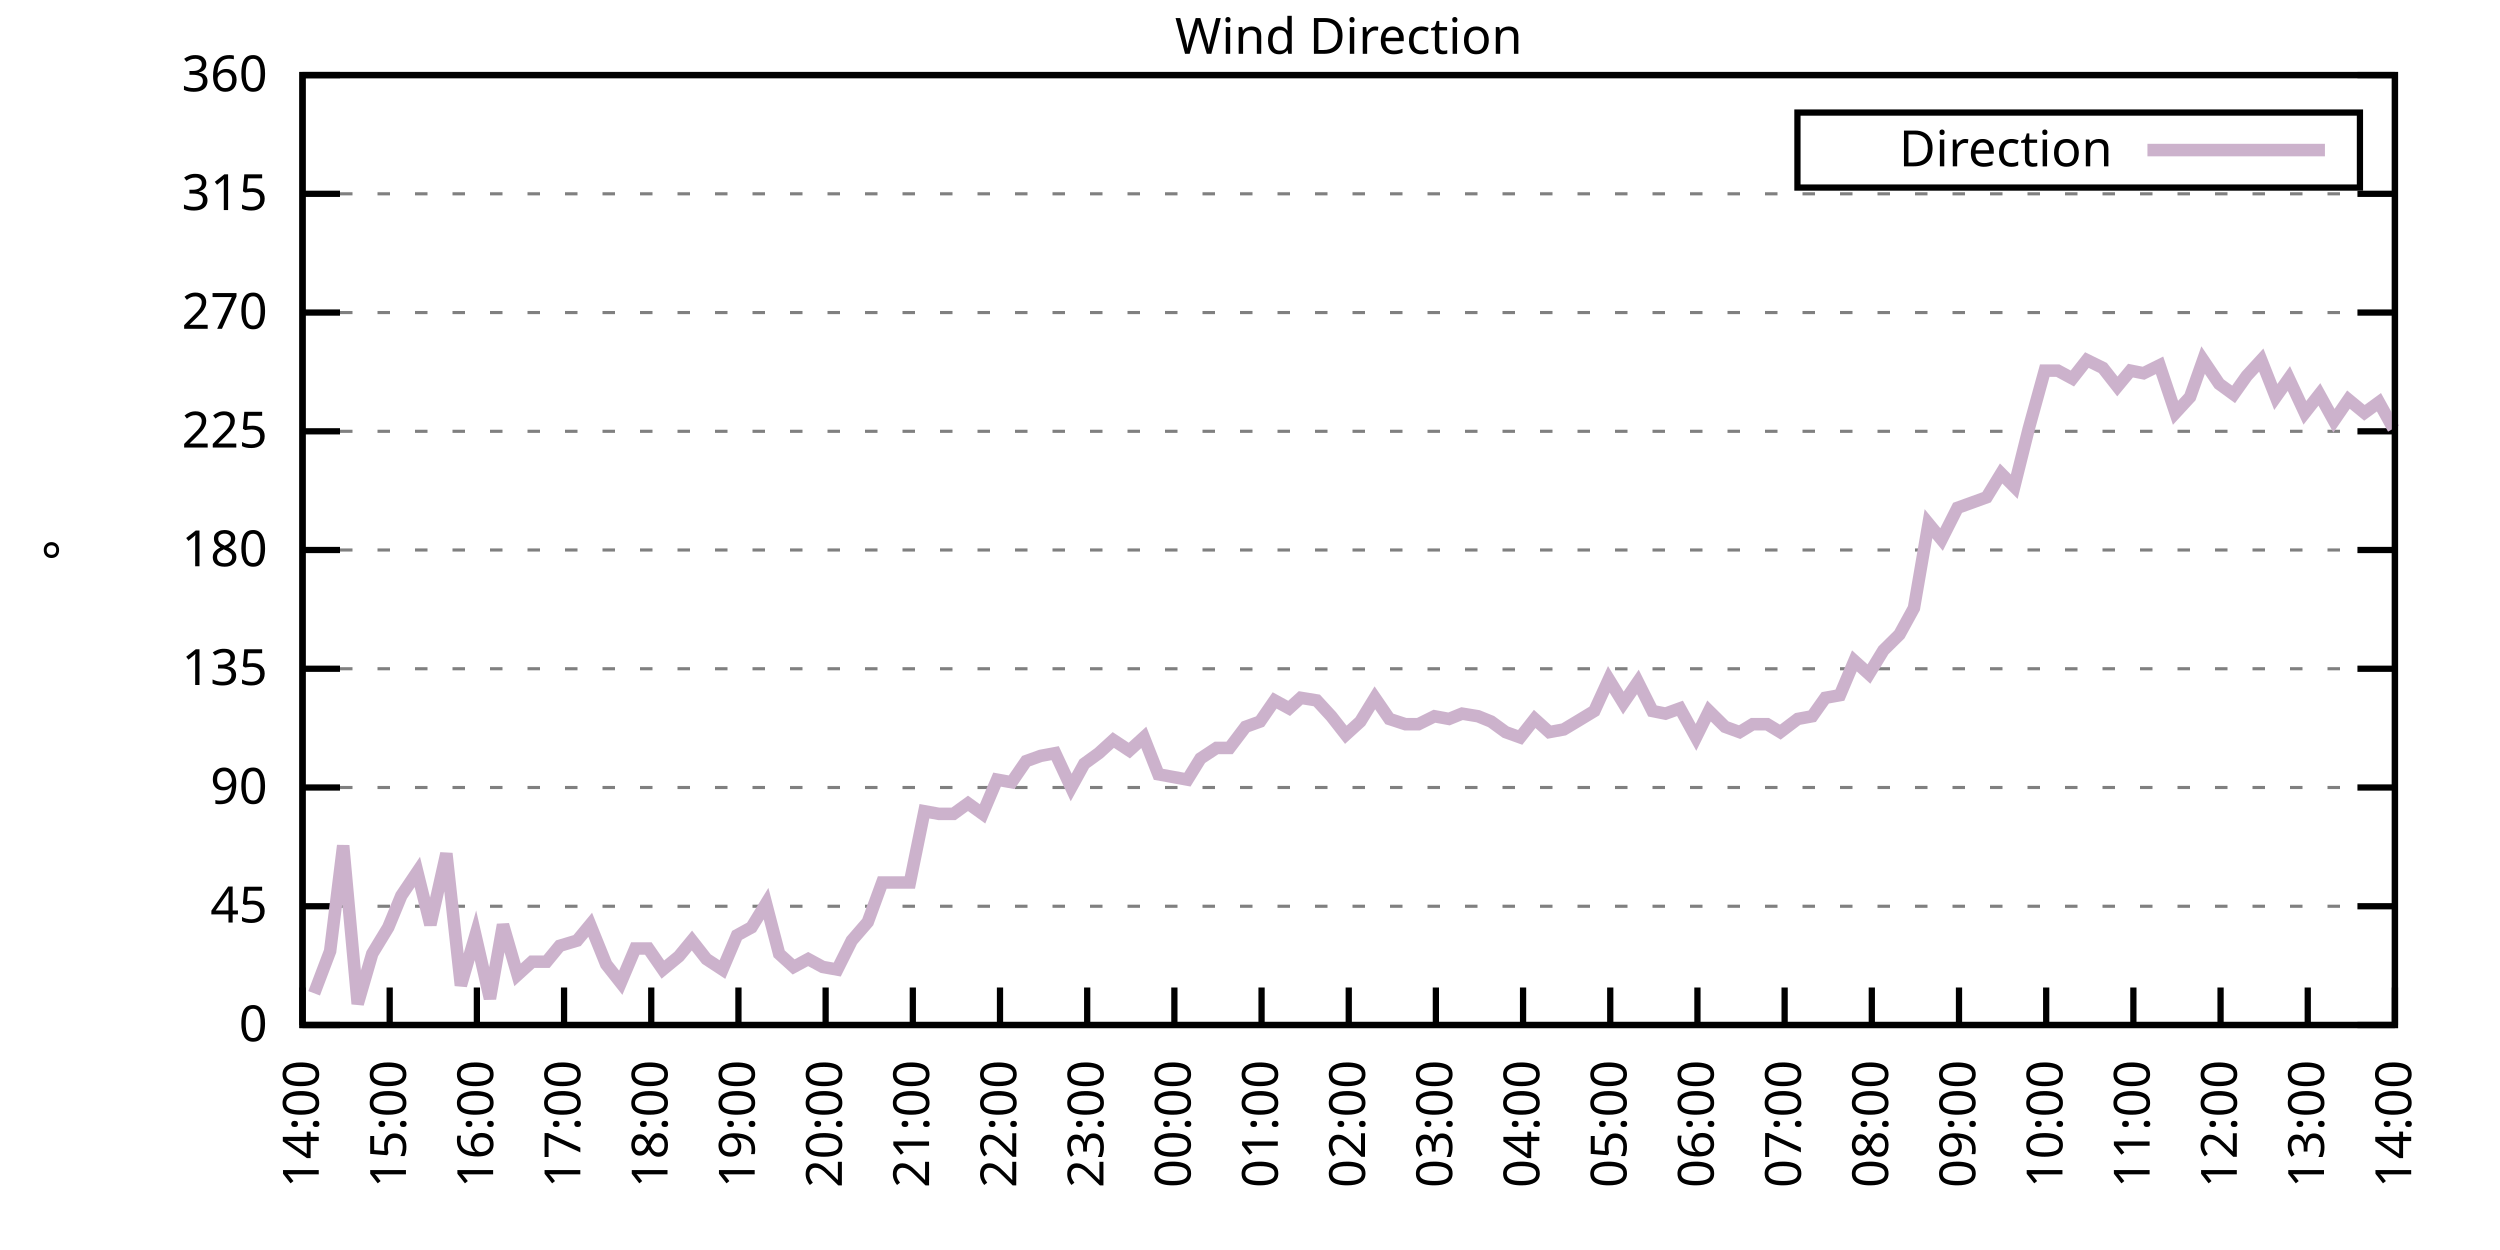
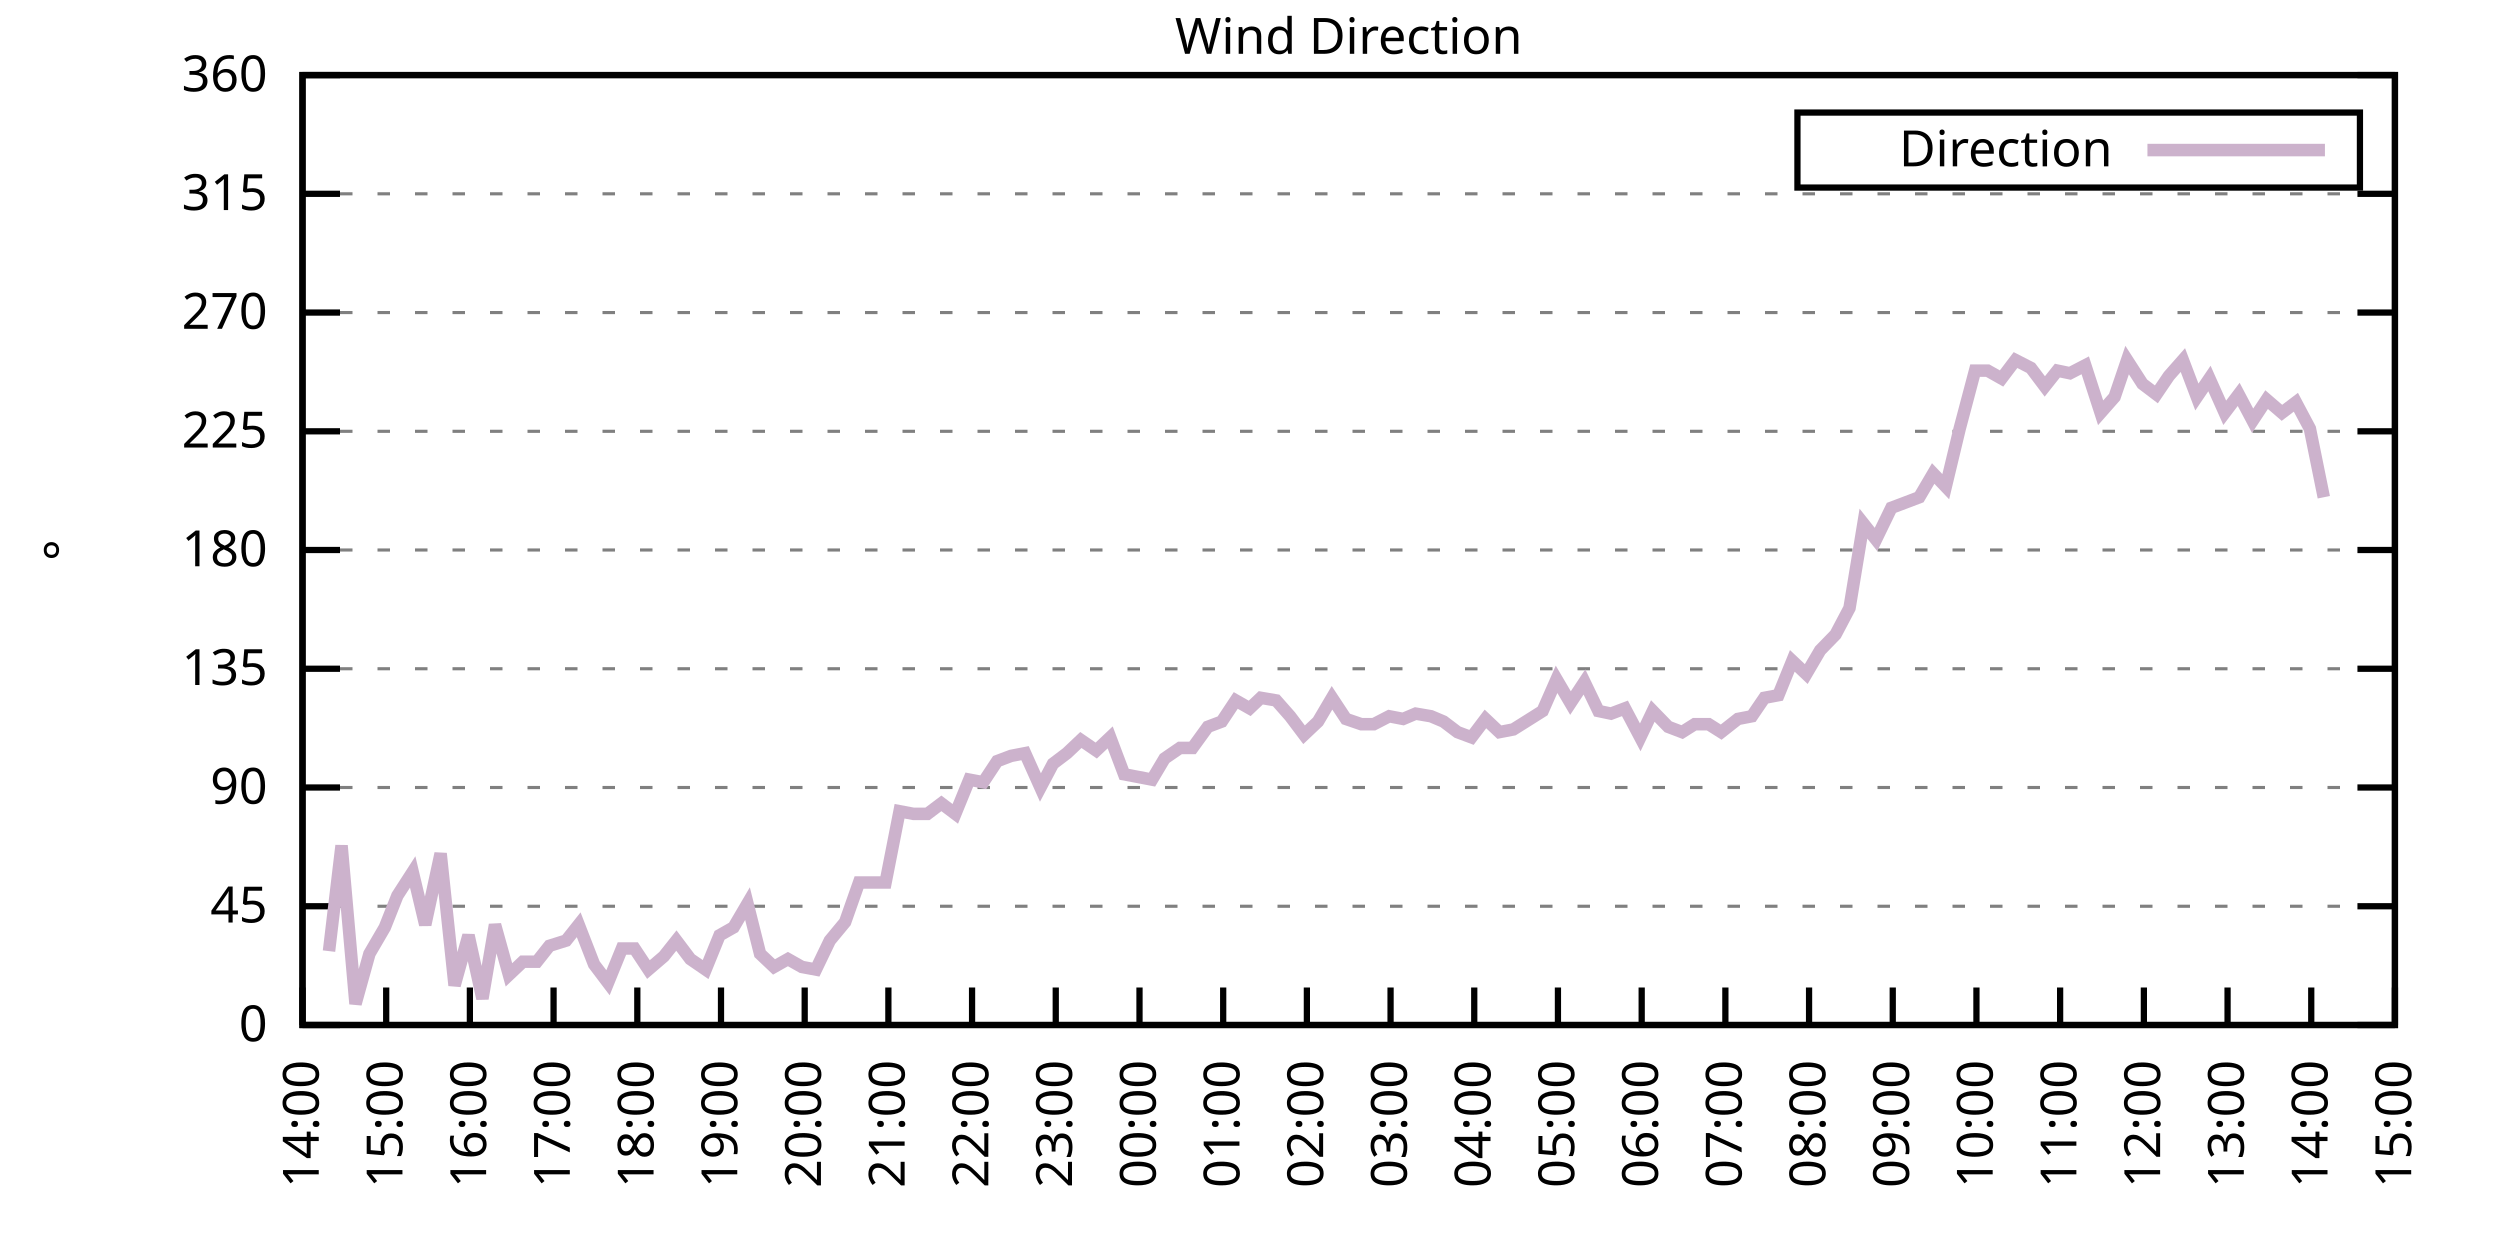
<svg xmlns="http://www.w3.org/2000/svg" xmlns:xlink="http://www.w3.org/1999/xlink" width="400" height="200" viewBox="0 0 400 200">
  <g id="gnuplot_canvas">
    <rect x="0" y="0" width="400" height="200" fill="none" />
    <defs>
      <circle id="gpDot" r="0.5" stroke-width="0.5" stroke="currentColor" />
      <path id="gpPt0" stroke-width="0.333" stroke="currentColor" d="M-1,0 h2 M0,-1 v2" />
      <path id="gpPt1" stroke-width="0.333" stroke="currentColor" d="M-1,-1 L1,1 M1,-1 L-1,1" />
      <path id="gpPt2" stroke-width="0.333" stroke="currentColor" d="M-1,0 L1,0 M0,-1 L0,1 M-1,-1 L1,1 M-1,1 L1,-1" />
      <rect id="gpPt3" stroke-width="0.333" stroke="currentColor" x="-1" y="-1" width="2" height="2" />
      <rect id="gpPt4" stroke-width="0.333" stroke="currentColor" fill="currentColor" x="-1" y="-1" width="2" height="2" />
      <circle id="gpPt5" stroke-width="0.333" stroke="currentColor" cx="0" cy="0" r="1" />
      <use xlink:href="#gpPt5" id="gpPt6" fill="currentColor" stroke="none" />
      <path id="gpPt7" stroke-width="0.333" stroke="currentColor" d="M0,-1.33 L-1.33,0.67 L1.33,0.67 z" />
      <use xlink:href="#gpPt7" id="gpPt8" fill="currentColor" stroke="none" />
      <use xlink:href="#gpPt7" id="gpPt9" stroke="currentColor" transform="rotate(180)" />
      <use xlink:href="#gpPt9" id="gpPt10" fill="currentColor" stroke="none" />
      <use xlink:href="#gpPt3" id="gpPt11" stroke="currentColor" transform="rotate(45)" />
      <use xlink:href="#gpPt11" id="gpPt12" fill="currentColor" stroke="none" />
      <path id="gpPt13" stroke-width="0.333" stroke="currentColor" d="M0,1.330 L1.265,0.411 L0.782,-1.067 L-0.782,-1.076 L-1.265,0.411 z" />
      <use xlink:href="#gpPt13" id="gpPt14" fill="currentColor" stroke="none" />
      <filter id="textbox" filterUnits="objectBoundingBox" x="0" y="0" height="1" width="1">
        <feFlood flood-color="white" flood-opacity="1" result="bgnd" />
        <feComposite in="SourceGraphic" in2="bgnd" operator="atop" />
      </filter>
      <filter id="greybox" filterUnits="objectBoundingBox" x="0" y="0" height="1" width="1">
        <feFlood flood-color="lightgrey" flood-opacity="1" result="grey" />
        <feComposite in="SourceGraphic" in2="grey" operator="atop" />
      </filter>
    </defs>
    <g fill="none" color="white" stroke="currentColor" stroke-width="1.00" stroke-linecap="butt" stroke-linejoin="miter">
</g>
    <g fill="none" color="black" stroke="currentColor" stroke-width="1.00" stroke-linecap="butt" stroke-linejoin="miter">
      <g stroke="none" shape-rendering="crispEdges">
        <polygon fill="rgb(255, 255, 255)" points="48.40,164.00 383.18,164.00 383.18,12.02 48.40,12.02 " />
      </g>
    </g>
    <g fill="none" color="black" stroke="currentColor" stroke-width="1.00" stroke-linecap="butt" stroke-linejoin="miter">
</g>
    <g fill="none" color="black" stroke="black" stroke-width="0.50" stroke-linecap="butt" stroke-linejoin="miter">
</g>
    <g fill="none" color="gray" stroke="currentColor" stroke-width="0.50" stroke-linecap="butt" stroke-linejoin="miter">
      <path stroke="gray" stroke-dasharray="2,4" class="gridline" d="M48.40,164.00 L383.19,164.00  " />
    </g>
    <g fill="none" color="gray" stroke="gray" stroke-width="1.00" stroke-linecap="butt" stroke-linejoin="miter">
</g>
    <g fill="none" color="black" stroke="currentColor" stroke-width="1.00" stroke-linecap="butt" stroke-linejoin="miter">
      <path stroke="black" d="M48.40,164.00 L54.40,164.00 M383.19,164.00 L377.19,164.00  " />
      <g transform="translate(42.80,166.60)" stroke="none" fill="black" font-family="Sans" font-size="8.00" text-anchor="end">
        <text>
          <tspan font-family="Sans"> 0</tspan>
        </text>
      </g>
    </g>
    <g fill="none" color="black" stroke="currentColor" stroke-width="1.00" stroke-linecap="butt" stroke-linejoin="miter">
</g>
    <g fill="none" color="black" stroke="black" stroke-width="0.50" stroke-linecap="butt" stroke-linejoin="miter">
</g>
    <g fill="none" color="gray" stroke="currentColor" stroke-width="0.50" stroke-linecap="butt" stroke-linejoin="miter">
      <path stroke="gray" stroke-dasharray="2,4" class="gridline" d="M48.40,145.00 L383.19,145.00  " />
    </g>
    <g fill="none" color="gray" stroke="gray" stroke-width="1.00" stroke-linecap="butt" stroke-linejoin="miter">
</g>
    <g fill="none" color="black" stroke="currentColor" stroke-width="1.00" stroke-linecap="butt" stroke-linejoin="miter">
      <path stroke="black" d="M48.40,145.00 L54.40,145.00 M383.19,145.00 L377.19,145.00  " />
      <g transform="translate(42.80,147.60)" stroke="none" fill="black" font-family="Sans" font-size="8.00" text-anchor="end">
        <text>
          <tspan font-family="Sans"> 45</tspan>
        </text>
      </g>
    </g>
    <g fill="none" color="black" stroke="currentColor" stroke-width="1.00" stroke-linecap="butt" stroke-linejoin="miter">
</g>
    <g fill="none" color="black" stroke="black" stroke-width="0.50" stroke-linecap="butt" stroke-linejoin="miter">
</g>
    <g fill="none" color="gray" stroke="currentColor" stroke-width="0.50" stroke-linecap="butt" stroke-linejoin="miter">
      <path stroke="gray" stroke-dasharray="2,4" class="gridline" d="M48.40,126.00 L383.19,126.00  " />
    </g>
    <g fill="none" color="gray" stroke="gray" stroke-width="1.00" stroke-linecap="butt" stroke-linejoin="miter">
</g>
    <g fill="none" color="black" stroke="currentColor" stroke-width="1.00" stroke-linecap="butt" stroke-linejoin="miter">
      <path stroke="black" d="M48.40,126.00 L54.40,126.00 M383.19,126.00 L377.19,126.00  " />
      <g transform="translate(42.80,128.60)" stroke="none" fill="black" font-family="Sans" font-size="8.00" text-anchor="end">
        <text>
          <tspan font-family="Sans"> 90</tspan>
        </text>
      </g>
    </g>
    <g fill="none" color="black" stroke="currentColor" stroke-width="1.00" stroke-linecap="butt" stroke-linejoin="miter">
</g>
    <g fill="none" color="black" stroke="black" stroke-width="0.50" stroke-linecap="butt" stroke-linejoin="miter">
</g>
    <g fill="none" color="gray" stroke="currentColor" stroke-width="0.50" stroke-linecap="butt" stroke-linejoin="miter">
      <path stroke="gray" stroke-dasharray="2,4" class="gridline" d="M48.40,107.00 L383.19,107.00  " />
    </g>
    <g fill="none" color="gray" stroke="gray" stroke-width="1.00" stroke-linecap="butt" stroke-linejoin="miter">
</g>
    <g fill="none" color="black" stroke="currentColor" stroke-width="1.00" stroke-linecap="butt" stroke-linejoin="miter">
      <path stroke="black" d="M48.40,107.00 L54.40,107.00 M383.19,107.00 L377.19,107.00  " />
      <g transform="translate(42.80,109.60)" stroke="none" fill="black" font-family="Sans" font-size="8.00" text-anchor="end">
        <text>
          <tspan font-family="Sans"> 135</tspan>
        </text>
      </g>
    </g>
    <g fill="none" color="black" stroke="currentColor" stroke-width="1.00" stroke-linecap="butt" stroke-linejoin="miter">
</g>
    <g fill="none" color="black" stroke="black" stroke-width="0.50" stroke-linecap="butt" stroke-linejoin="miter">
</g>
    <g fill="none" color="gray" stroke="currentColor" stroke-width="0.50" stroke-linecap="butt" stroke-linejoin="miter">
      <path stroke="gray" stroke-dasharray="2,4" class="gridline" d="M48.40,88.00 L383.19,88.00  " />
    </g>
    <g fill="none" color="gray" stroke="gray" stroke-width="1.00" stroke-linecap="butt" stroke-linejoin="miter">
</g>
    <g fill="none" color="black" stroke="currentColor" stroke-width="1.00" stroke-linecap="butt" stroke-linejoin="miter">
      <path stroke="black" d="M48.40,88.00 L54.40,88.00 M383.19,88.00 L377.19,88.00  " />
      <g transform="translate(42.80,90.60)" stroke="none" fill="black" font-family="Sans" font-size="8.00" text-anchor="end">
        <text>
          <tspan font-family="Sans"> 180</tspan>
        </text>
      </g>
    </g>
    <g fill="none" color="black" stroke="currentColor" stroke-width="1.00" stroke-linecap="butt" stroke-linejoin="miter">
</g>
    <g fill="none" color="black" stroke="black" stroke-width="0.50" stroke-linecap="butt" stroke-linejoin="miter">
</g>
    <g fill="none" color="gray" stroke="currentColor" stroke-width="0.50" stroke-linecap="butt" stroke-linejoin="miter">
      <path stroke="gray" stroke-dasharray="2,4" class="gridline" d="M48.40,69.01 L383.19,69.01  " />
    </g>
    <g fill="none" color="gray" stroke="gray" stroke-width="1.00" stroke-linecap="butt" stroke-linejoin="miter">
</g>
    <g fill="none" color="black" stroke="currentColor" stroke-width="1.00" stroke-linecap="butt" stroke-linejoin="miter">
      <path stroke="black" d="M48.40,69.01 L54.40,69.01 M383.19,69.01 L377.19,69.01  " />
      <g transform="translate(42.80,71.61)" stroke="none" fill="black" font-family="Sans" font-size="8.00" text-anchor="end">
        <text>
          <tspan font-family="Sans"> 225</tspan>
        </text>
      </g>
    </g>
    <g fill="none" color="black" stroke="currentColor" stroke-width="1.00" stroke-linecap="butt" stroke-linejoin="miter">
</g>
    <g fill="none" color="black" stroke="black" stroke-width="0.50" stroke-linecap="butt" stroke-linejoin="miter">
</g>
    <g fill="none" color="gray" stroke="currentColor" stroke-width="0.50" stroke-linecap="butt" stroke-linejoin="miter">
      <path stroke="gray" stroke-dasharray="2,4" class="gridline" d="M48.40,50.01 L383.19,50.01  " />
    </g>
    <g fill="none" color="gray" stroke="gray" stroke-width="1.00" stroke-linecap="butt" stroke-linejoin="miter">
</g>
    <g fill="none" color="black" stroke="currentColor" stroke-width="1.00" stroke-linecap="butt" stroke-linejoin="miter">
      <path stroke="black" d="M48.40,50.01 L54.40,50.01 M383.19,50.01 L377.19,50.01  " />
      <g transform="translate(42.80,52.61)" stroke="none" fill="black" font-family="Sans" font-size="8.00" text-anchor="end">
        <text>
          <tspan font-family="Sans"> 270</tspan>
        </text>
      </g>
    </g>
    <g fill="none" color="black" stroke="currentColor" stroke-width="1.00" stroke-linecap="butt" stroke-linejoin="miter">
</g>
    <g fill="none" color="black" stroke="black" stroke-width="0.50" stroke-linecap="butt" stroke-linejoin="miter">
</g>
    <g fill="none" color="gray" stroke="currentColor" stroke-width="0.50" stroke-linecap="butt" stroke-linejoin="miter">
      <path stroke="gray" stroke-dasharray="2,4" class="gridline" d="M48.40,31.01 L383.19,31.01  " />
    </g>
    <g fill="none" color="gray" stroke="gray" stroke-width="1.00" stroke-linecap="butt" stroke-linejoin="miter">
</g>
    <g fill="none" color="black" stroke="currentColor" stroke-width="1.00" stroke-linecap="butt" stroke-linejoin="miter">
      <path stroke="black" d="M48.40,31.01 L54.40,31.01 M383.19,31.01 L377.19,31.01  " />
      <g transform="translate(42.80,33.61)" stroke="none" fill="black" font-family="Sans" font-size="8.00" text-anchor="end">
        <text>
          <tspan font-family="Sans"> 315</tspan>
        </text>
      </g>
    </g>
    <g fill="none" color="black" stroke="currentColor" stroke-width="1.00" stroke-linecap="butt" stroke-linejoin="miter">
</g>
    <g fill="none" color="black" stroke="black" stroke-width="0.50" stroke-linecap="butt" stroke-linejoin="miter">
</g>
    <g fill="none" color="gray" stroke="currentColor" stroke-width="0.50" stroke-linecap="butt" stroke-linejoin="miter">
      <path stroke="gray" stroke-dasharray="2,4" class="gridline" d="M48.40,12.01 L383.19,12.01  " />
    </g>
    <g fill="none" color="gray" stroke="gray" stroke-width="1.00" stroke-linecap="butt" stroke-linejoin="miter">
</g>
    <g fill="none" color="black" stroke="currentColor" stroke-width="1.00" stroke-linecap="butt" stroke-linejoin="miter">
      <path stroke="black" d="M48.40,12.01 L54.40,12.01 M383.19,12.01 L377.19,12.01  " />
      <g transform="translate(42.80,14.61)" stroke="none" fill="black" font-family="Sans" font-size="8.00" text-anchor="end">
        <text>
          <tspan font-family="Sans"> 360</tspan>
        </text>
      </g>
    </g>
    <g fill="none" color="black" stroke="currentColor" stroke-width="1.00" stroke-linecap="butt" stroke-linejoin="miter">
      <path stroke="black" d="M48.40,164.00 L48.40,158.00  " />
      <g transform="translate(51.00,169.60) rotate(270.00)" stroke="none" fill="black" font-family="Sans" font-size="8.00" text-anchor="end">
        <text>
          <tspan font-family="Sans">14:00</tspan>
        </text>
      </g>
    </g>
    <g fill="none" color="black" stroke="currentColor" stroke-width="1.00" stroke-linecap="butt" stroke-linejoin="miter">
-       <path stroke="black" d="M62.35,164.00 L62.35,158.00  " />
-       <g transform="translate(64.95,169.60) rotate(270.00)" stroke="none" fill="black" font-family="Sans" font-size="8.00" text-anchor="end">
+       <path stroke="black" d="M61.79,164.00 L61.79,158.00  " />
+       <g transform="translate(64.39,169.60) rotate(270.00)" stroke="none" fill="black" font-family="Sans" font-size="8.00" text-anchor="end">
        <text>
          <tspan font-family="Sans">15:00</tspan>
        </text>
      </g>
    </g>
    <g fill="none" color="black" stroke="currentColor" stroke-width="1.00" stroke-linecap="butt" stroke-linejoin="miter">
-       <path stroke="black" d="M76.30,164.00 L76.30,158.00  " />
-       <g transform="translate(78.90,169.60) rotate(270.00)" stroke="none" fill="black" font-family="Sans" font-size="8.00" text-anchor="end">
+       <path stroke="black" d="M75.18,164.00 L75.18,158.00  " />
+       <g transform="translate(77.78,169.60) rotate(270.00)" stroke="none" fill="black" font-family="Sans" font-size="8.00" text-anchor="end">
        <text>
          <tspan font-family="Sans">16:00</tspan>
        </text>
      </g>
    </g>
    <g fill="none" color="black" stroke="currentColor" stroke-width="1.00" stroke-linecap="butt" stroke-linejoin="miter">
-       <path stroke="black" d="M90.25,164.00 L90.25,158.00  " />
-       <g transform="translate(92.85,169.60) rotate(270.00)" stroke="none" fill="black" font-family="Sans" font-size="8.00" text-anchor="end">
+       <path stroke="black" d="M88.57,164.00 L88.57,158.00  " />
+       <g transform="translate(91.17,169.60) rotate(270.00)" stroke="none" fill="black" font-family="Sans" font-size="8.00" text-anchor="end">
        <text>
          <tspan font-family="Sans">17:00</tspan>
        </text>
      </g>
    </g>
    <g fill="none" color="black" stroke="currentColor" stroke-width="1.00" stroke-linecap="butt" stroke-linejoin="miter">
-       <path stroke="black" d="M104.20,164.00 L104.20,158.00  " />
-       <g transform="translate(106.80,169.60) rotate(270.00)" stroke="none" fill="black" font-family="Sans" font-size="8.00" text-anchor="end">
+       <path stroke="black" d="M101.97,164.00 L101.97,158.00  " />
+       <g transform="translate(104.57,169.60) rotate(270.00)" stroke="none" fill="black" font-family="Sans" font-size="8.00" text-anchor="end">
        <text>
          <tspan font-family="Sans">18:00</tspan>
        </text>
      </g>
    </g>
    <g fill="none" color="black" stroke="currentColor" stroke-width="1.00" stroke-linecap="butt" stroke-linejoin="miter">
-       <path stroke="black" d="M118.15,164.00 L118.15,158.00  " />
-       <g transform="translate(120.75,169.60) rotate(270.00)" stroke="none" fill="black" font-family="Sans" font-size="8.00" text-anchor="end">
+       <path stroke="black" d="M115.36,164.00 L115.36,158.00  " />
+       <g transform="translate(117.96,169.60) rotate(270.00)" stroke="none" fill="black" font-family="Sans" font-size="8.00" text-anchor="end">
        <text>
          <tspan font-family="Sans">19:00</tspan>
        </text>
      </g>
    </g>
    <g fill="none" color="black" stroke="currentColor" stroke-width="1.00" stroke-linecap="butt" stroke-linejoin="miter">
-       <path stroke="black" d="M132.10,164.00 L132.10,158.00  " />
-       <g transform="translate(134.70,169.60) rotate(270.00)" stroke="none" fill="black" font-family="Sans" font-size="8.00" text-anchor="end">
+       <path stroke="black" d="M128.75,164.00 L128.75,158.00  " />
+       <g transform="translate(131.35,169.60) rotate(270.00)" stroke="none" fill="black" font-family="Sans" font-size="8.00" text-anchor="end">
        <text>
          <tspan font-family="Sans">20:00</tspan>
        </text>
      </g>
    </g>
    <g fill="none" color="black" stroke="currentColor" stroke-width="1.00" stroke-linecap="butt" stroke-linejoin="miter">
-       <path stroke="black" d="M146.05,164.00 L146.05,158.00  " />
-       <g transform="translate(148.65,169.60) rotate(270.00)" stroke="none" fill="black" font-family="Sans" font-size="8.00" text-anchor="end">
+       <path stroke="black" d="M142.14,164.00 L142.14,158.00  " />
+       <g transform="translate(144.74,169.60) rotate(270.00)" stroke="none" fill="black" font-family="Sans" font-size="8.00" text-anchor="end">
        <text>
          <tspan font-family="Sans">21:00</tspan>
        </text>
      </g>
    </g>
    <g fill="none" color="black" stroke="currentColor" stroke-width="1.00" stroke-linecap="butt" stroke-linejoin="miter">
-       <path stroke="black" d="M160.00,164.00 L160.00,158.00  " />
-       <g transform="translate(162.60,169.60) rotate(270.00)" stroke="none" fill="black" font-family="Sans" font-size="8.00" text-anchor="end">
+       <path stroke="black" d="M155.53,164.00 L155.53,158.00  " />
+       <g transform="translate(158.13,169.60) rotate(270.00)" stroke="none" fill="black" font-family="Sans" font-size="8.00" text-anchor="end">
        <text>
          <tspan font-family="Sans">22:00</tspan>
        </text>
      </g>
    </g>
    <g fill="none" color="black" stroke="currentColor" stroke-width="1.00" stroke-linecap="butt" stroke-linejoin="miter">
-       <path stroke="black" d="M173.95,164.00 L173.95,158.00  " />
-       <g transform="translate(176.55,169.60) rotate(270.00)" stroke="none" fill="black" font-family="Sans" font-size="8.00" text-anchor="end">
+       <path stroke="black" d="M168.92,164.00 L168.92,158.00  " />
+       <g transform="translate(171.52,169.60) rotate(270.00)" stroke="none" fill="black" font-family="Sans" font-size="8.00" text-anchor="end">
        <text>
          <tspan font-family="Sans">23:00</tspan>
        </text>
      </g>
    </g>
    <g fill="none" color="black" stroke="currentColor" stroke-width="1.00" stroke-linecap="butt" stroke-linejoin="miter">
-       <path stroke="black" d="M187.90,164.00 L187.90,158.00  " />
-       <g transform="translate(190.50,169.60) rotate(270.00)" stroke="none" fill="black" font-family="Sans" font-size="8.00" text-anchor="end">
+       <path stroke="black" d="M182.32,164.00 L182.32,158.00  " />
+       <g transform="translate(184.92,169.60) rotate(270.00)" stroke="none" fill="black" font-family="Sans" font-size="8.00" text-anchor="end">
        <text>
          <tspan font-family="Sans">00:00</tspan>
        </text>
      </g>
    </g>
    <g fill="none" color="black" stroke="currentColor" stroke-width="1.00" stroke-linecap="butt" stroke-linejoin="miter">
-       <path stroke="black" d="M201.85,164.00 L201.85,158.00  " />
-       <g transform="translate(204.45,169.60) rotate(270.00)" stroke="none" fill="black" font-family="Sans" font-size="8.00" text-anchor="end">
+       <path stroke="black" d="M195.71,164.00 L195.71,158.00  " />
+       <g transform="translate(198.31,169.60) rotate(270.00)" stroke="none" fill="black" font-family="Sans" font-size="8.00" text-anchor="end">
        <text>
          <tspan font-family="Sans">01:00</tspan>
        </text>
      </g>
    </g>
    <g fill="none" color="black" stroke="currentColor" stroke-width="1.00" stroke-linecap="butt" stroke-linejoin="miter">
-       <path stroke="black" d="M215.80,164.00 L215.80,158.00  " />
-       <g transform="translate(218.40,169.60) rotate(270.00)" stroke="none" fill="black" font-family="Sans" font-size="8.00" text-anchor="end">
+       <path stroke="black" d="M209.10,164.00 L209.10,158.00  " />
+       <g transform="translate(211.70,169.60) rotate(270.00)" stroke="none" fill="black" font-family="Sans" font-size="8.00" text-anchor="end">
        <text>
          <tspan font-family="Sans">02:00</tspan>
        </text>
      </g>
    </g>
    <g fill="none" color="black" stroke="currentColor" stroke-width="1.00" stroke-linecap="butt" stroke-linejoin="miter">
-       <path stroke="black" d="M229.74,164.00 L229.74,158.00  " />
-       <g transform="translate(232.34,169.60) rotate(270.00)" stroke="none" fill="black" font-family="Sans" font-size="8.00" text-anchor="end">
+       <path stroke="black" d="M222.49,164.00 L222.49,158.00  " />
+       <g transform="translate(225.09,169.60) rotate(270.00)" stroke="none" fill="black" font-family="Sans" font-size="8.00" text-anchor="end">
        <text>
          <tspan font-family="Sans">03:00</tspan>
        </text>
      </g>
    </g>
    <g fill="none" color="black" stroke="currentColor" stroke-width="1.00" stroke-linecap="butt" stroke-linejoin="miter">
-       <path stroke="black" d="M243.69,164.00 L243.69,158.00  " />
-       <g transform="translate(246.29,169.60) rotate(270.00)" stroke="none" fill="black" font-family="Sans" font-size="8.00" text-anchor="end">
+       <path stroke="black" d="M235.88,164.00 L235.88,158.00  " />
+       <g transform="translate(238.48,169.60) rotate(270.00)" stroke="none" fill="black" font-family="Sans" font-size="8.00" text-anchor="end">
        <text>
          <tspan font-family="Sans">04:00</tspan>
        </text>
      </g>
    </g>
    <g fill="none" color="black" stroke="currentColor" stroke-width="1.00" stroke-linecap="butt" stroke-linejoin="miter">
-       <path stroke="black" d="M257.64,164.00 L257.64,158.00  " />
-       <g transform="translate(260.24,169.60) rotate(270.00)" stroke="none" fill="black" font-family="Sans" font-size="8.00" text-anchor="end">
+       <path stroke="black" d="M249.27,164.00 L249.27,158.00  " />
+       <g transform="translate(251.87,169.60) rotate(270.00)" stroke="none" fill="black" font-family="Sans" font-size="8.00" text-anchor="end">
        <text>
          <tspan font-family="Sans">05:00</tspan>
        </text>
      </g>
    </g>
    <g fill="none" color="black" stroke="currentColor" stroke-width="1.00" stroke-linecap="butt" stroke-linejoin="miter">
-       <path stroke="black" d="M271.59,164.00 L271.59,158.00  " />
-       <g transform="translate(274.19,169.60) rotate(270.00)" stroke="none" fill="black" font-family="Sans" font-size="8.00" text-anchor="end">
+       <path stroke="black" d="M262.67,164.00 L262.67,158.00  " />
+       <g transform="translate(265.27,169.60) rotate(270.00)" stroke="none" fill="black" font-family="Sans" font-size="8.00" text-anchor="end">
        <text>
          <tspan font-family="Sans">06:00</tspan>
        </text>
      </g>
    </g>
    <g fill="none" color="black" stroke="currentColor" stroke-width="1.00" stroke-linecap="butt" stroke-linejoin="miter">
-       <path stroke="black" d="M285.54,164.00 L285.54,158.00  " />
-       <g transform="translate(288.14,169.60) rotate(270.00)" stroke="none" fill="black" font-family="Sans" font-size="8.00" text-anchor="end">
+       <path stroke="black" d="M276.06,164.00 L276.06,158.00  " />
+       <g transform="translate(278.66,169.60) rotate(270.00)" stroke="none" fill="black" font-family="Sans" font-size="8.00" text-anchor="end">
        <text>
          <tspan font-family="Sans">07:00</tspan>
        </text>
      </g>
    </g>
    <g fill="none" color="black" stroke="currentColor" stroke-width="1.00" stroke-linecap="butt" stroke-linejoin="miter">
-       <path stroke="black" d="M299.49,164.00 L299.49,158.00  " />
-       <g transform="translate(302.09,169.60) rotate(270.00)" stroke="none" fill="black" font-family="Sans" font-size="8.00" text-anchor="end">
+       <path stroke="black" d="M289.45,164.00 L289.45,158.00  " />
+       <g transform="translate(292.05,169.60) rotate(270.00)" stroke="none" fill="black" font-family="Sans" font-size="8.00" text-anchor="end">
        <text>
          <tspan font-family="Sans">08:00</tspan>
        </text>
      </g>
    </g>
    <g fill="none" color="black" stroke="currentColor" stroke-width="1.00" stroke-linecap="butt" stroke-linejoin="miter">
-       <path stroke="black" d="M313.44,164.00 L313.44,158.00  " />
-       <g transform="translate(316.04,169.60) rotate(270.00)" stroke="none" fill="black" font-family="Sans" font-size="8.00" text-anchor="end">
+       <path stroke="black" d="M302.84,164.00 L302.84,158.00  " />
+       <g transform="translate(305.44,169.60) rotate(270.00)" stroke="none" fill="black" font-family="Sans" font-size="8.00" text-anchor="end">
        <text>
          <tspan font-family="Sans">09:00</tspan>
        </text>
      </g>
    </g>
    <g fill="none" color="black" stroke="currentColor" stroke-width="1.00" stroke-linecap="butt" stroke-linejoin="miter">
-       <path stroke="black" d="M327.39,164.00 L327.39,158.00  " />
-       <g transform="translate(329.99,169.60) rotate(270.00)" stroke="none" fill="black" font-family="Sans" font-size="8.00" text-anchor="end">
+       <path stroke="black" d="M316.23,164.00 L316.23,158.00  " />
+       <g transform="translate(318.83,169.60) rotate(270.00)" stroke="none" fill="black" font-family="Sans" font-size="8.00" text-anchor="end">
        <text>
          <tspan font-family="Sans">10:00</tspan>
        </text>
      </g>
    </g>
    <g fill="none" color="black" stroke="currentColor" stroke-width="1.00" stroke-linecap="butt" stroke-linejoin="miter">
-       <path stroke="black" d="M341.34,164.00 L341.34,158.00  " />
-       <g transform="translate(343.94,169.60) rotate(270.00)" stroke="none" fill="black" font-family="Sans" font-size="8.00" text-anchor="end">
+       <path stroke="black" d="M329.62,164.00 L329.62,158.00  " />
+       <g transform="translate(332.22,169.60) rotate(270.00)" stroke="none" fill="black" font-family="Sans" font-size="8.00" text-anchor="end">
        <text>
          <tspan font-family="Sans">11:00</tspan>
        </text>
      </g>
    </g>
    <g fill="none" color="black" stroke="currentColor" stroke-width="1.00" stroke-linecap="butt" stroke-linejoin="miter">
-       <path stroke="black" d="M355.29,164.00 L355.29,158.00  " />
-       <g transform="translate(357.89,169.60) rotate(270.00)" stroke="none" fill="black" font-family="Sans" font-size="8.00" text-anchor="end">
+       <path stroke="black" d="M343.02,164.00 L343.02,158.00  " />
+       <g transform="translate(345.62,169.60) rotate(270.00)" stroke="none" fill="black" font-family="Sans" font-size="8.00" text-anchor="end">
        <text>
          <tspan font-family="Sans">12:00</tspan>
        </text>
      </g>
    </g>
    <g fill="none" color="black" stroke="currentColor" stroke-width="1.00" stroke-linecap="butt" stroke-linejoin="miter">
-       <path stroke="black" d="M369.24,164.00 L369.24,158.00  " />
-       <g transform="translate(371.84,169.60) rotate(270.00)" stroke="none" fill="black" font-family="Sans" font-size="8.00" text-anchor="end">
+       <path stroke="black" d="M356.41,164.00 L356.41,158.00  " />
+       <g transform="translate(359.01,169.60) rotate(270.00)" stroke="none" fill="black" font-family="Sans" font-size="8.00" text-anchor="end">
        <text>
          <tspan font-family="Sans">13:00</tspan>
+         </text>
+       </g>
+     </g>
+     <g fill="none" color="black" stroke="currentColor" stroke-width="1.00" stroke-linecap="butt" stroke-linejoin="miter">
+       <path stroke="black" d="M369.80,164.00 L369.80,158.00  " />
+       <g transform="translate(372.40,169.60) rotate(270.00)" stroke="none" fill="black" font-family="Sans" font-size="8.00" text-anchor="end">
+         <text>
+           <tspan font-family="Sans">14:00</tspan>
        </text>
      </g>
    </g>
    <g fill="none" color="black" stroke="currentColor" stroke-width="1.00" stroke-linecap="butt" stroke-linejoin="miter">
      <path stroke="black" d="M383.19,164.00 L383.19,158.00  " />
      <g transform="translate(385.79,169.60) rotate(270.00)" stroke="none" fill="black" font-family="Sans" font-size="8.00" text-anchor="end">
        <text>
-           <tspan font-family="Sans">14:00</tspan>
+           <tspan font-family="Sans">15:00</tspan>
        </text>
      </g>
    </g>
    <g fill="none" color="black" stroke="currentColor" stroke-width="1.00" stroke-linecap="butt" stroke-linejoin="miter">
</g>
    <g fill="none" color="black" stroke="currentColor" stroke-width="1.00" stroke-linecap="butt" stroke-linejoin="miter">
      <path stroke="black" d="M48.40,12.01 L48.40,164.00 L383.19,164.00 L383.19,12.01 L48.40,12.01 Z  " />
    </g>
    <g fill="none" color="black" stroke="currentColor" stroke-width="1.00" stroke-linecap="butt" stroke-linejoin="miter">
</g>
    <g fill="none" color="black" stroke="currentColor" stroke-width="1.00" stroke-linecap="butt" stroke-linejoin="miter">
      <path stroke="black" d="M287.59,30.01 L287.59,18.01 L377.59,18.01 L377.59,30.01 L287.59,30.01 Z  " />
    </g>
    <g id="Wind_direction_plot_1">
      <g fill="none" color="white" stroke="black" stroke-width="2.00" stroke-linecap="butt" stroke-linejoin="miter">
</g>
      <g fill="none" color="black" stroke="currentColor" stroke-width="2.00" stroke-linecap="butt" stroke-linejoin="miter">
        <g transform="translate(337.99,26.61)" stroke="none" fill="black" font-family="Sans" font-size="8.00" text-anchor="end">
          <text>
            <tspan font-family="Sans">Direction</tspan>
          </text>
        </g>
      </g>
      <g fill="none" color="black" stroke="currentColor" stroke-width="2.00" stroke-linecap="butt" stroke-linejoin="miter">
-         <path stroke="rgb(204, 178, 204)" d="M343.59,24.01 L371.99,24.01 M50.26,158.93 L52.82,152.18 L54.91,135.29 L57.23,160.62 L59.56,152.60 L62.12,148.38   L64.21,143.31 L66.77,139.51 L68.86,147.96 L71.42,136.56 L73.74,157.67 L76.07,149.65 L78.39,159.78 L80.48,147.96   L82.81,155.98 L85.13,153.87 L87.46,153.87 L89.55,151.33 L92.34,150.49 L94.43,147.96 L96.99,154.29 L99.32,157.24   L101.64,151.76 L103.73,151.76 L106.06,155.13 L108.62,153.02 L110.71,150.49 L113.03,153.45 L115.59,155.13 L117.92,149.65   L120.24,148.38 L122.57,144.58 L124.66,152.60 L126.98,154.71 L129.31,153.45 L131.63,154.71 L133.96,155.13 L136.28,150.49   L138.84,147.53 L141.16,141.20 L145.58,141.20 L147.91,129.80 L150.23,130.22 L152.56,130.22 L154.88,128.54 L157.21,130.22   L159.53,124.74 L161.86,125.16 L164.18,121.78 L166.51,120.94 L168.83,120.51 L171.39,126.00 L173.48,122.20 L175.81,120.51   L178.13,118.40 L180.69,120.09 L183.01,117.98 L185.34,123.89 L187.66,124.31 L189.99,124.74 L192.08,121.36 L194.64,119.67   L196.73,119.67 L199.29,116.29 L201.61,115.45 L203.94,112.07 L206.26,113.34 L208.12,111.65 L210.68,112.07 L213.01,114.60   L215.33,117.56 L217.65,115.45 L219.98,111.65 L222.30,115.03 L224.86,115.87 L226.95,115.87 L229.51,114.60 L231.84,115.03   L233.93,114.18 L236.49,114.60 L238.58,115.45 L240.90,117.14 L243.23,117.98 L245.55,115.03 L247.88,117.14 L250.20,116.71   L252.30,115.45 L255.09,113.76 L257.41,108.69 L259.74,112.49 L262.06,109.11 L264.39,113.76 L266.48,114.18 L268.80,113.34   L271.36,117.98 L273.45,113.76 L276.01,116.29 L278.34,117.14 L280.43,115.87 L282.75,115.87 L284.85,117.14 L287.64,115.03   L289.96,114.60 L292.05,111.65 L294.38,111.23 L296.70,105.74 L299.03,107.85 L301.35,104.05 L303.91,101.52 L306.23,97.29   L308.56,83.78 L310.65,86.32 L313.21,81.25 L315.53,80.41 L317.86,79.56 L320.18,75.76 L322.28,77.87 L324.60,68.58   L327.16,59.30 L329.25,59.30 L331.58,60.56 L333.90,57.61 L336.46,58.87 L338.78,61.83 L340.88,59.30 L342.97,59.72   L345.53,58.45 L348.08,66.05 L350.41,63.52 L352.50,57.61 L355.06,61.41 L357.38,63.10 L359.48,60.14 L361.80,57.61   L364.13,63.52 L366.22,60.56 L368.78,66.05 L371.10,63.10 L373.43,67.32 L375.75,63.94 L378.31,66.05 L380.63,64.36   L382.96,68.58  " />
+         <path stroke="rgb(204, 178, 204)" d="M343.59,24.01 L371.99,24.01 M52.64,152.18 L54.65,135.29 L56.88,160.62 L59.11,152.60 L61.57,148.38 L63.58,143.31   L66.03,139.51 L68.04,147.96 L70.50,136.56 L72.73,157.67 L74.96,149.65 L77.19,159.78 L79.20,147.96 L81.43,155.98   L83.66,153.87 L85.90,153.87 L87.91,151.33 L90.58,150.49 L92.59,147.96 L95.05,154.29 L97.28,157.24 L99.51,151.76   L101.52,151.76 L103.75,155.13 L106.21,153.02 L108.22,150.49 L110.45,153.45 L112.90,155.13 L115.13,149.65 L117.37,148.38   L119.60,144.58 L121.61,152.60 L123.84,154.71 L126.07,153.45 L128.30,154.71 L130.54,155.13 L132.77,150.49 L135.22,147.53   L137.45,141.20 L141.69,141.20 L143.93,129.80 L146.16,130.22 L148.39,130.22 L150.62,128.54 L152.85,130.22 L155.09,124.74   L157.32,125.16 L159.55,121.78 L161.78,120.94 L164.01,120.51 L166.47,126.00 L168.48,122.20 L170.71,120.51 L172.94,118.40   L175.40,120.09 L177.63,117.98 L179.86,123.89 L182.09,124.31 L184.32,124.74 L186.33,121.36 L188.79,119.67 L190.80,119.67   L193.25,116.29 L195.48,115.45 L197.72,112.07 L199.95,113.34 L201.73,111.65 L204.19,112.07 L206.42,114.60 L208.65,117.56   L210.88,115.45 L213.12,111.65 L215.35,115.03 L217.80,115.87 L219.81,115.87 L222.27,114.60 L224.50,115.03 L226.51,114.18   L228.96,114.60 L230.97,115.45 L233.20,117.14 L235.44,117.98 L237.67,115.03 L239.90,117.14 L242.13,116.71 L244.14,115.45   L246.82,113.76 L249.05,108.69 L251.28,112.49 L253.51,109.11 L255.75,113.76 L257.76,114.18 L259.99,113.34 L262.44,117.98   L264.45,113.76 L266.91,116.29 L269.14,117.14 L271.15,115.87 L273.38,115.87 L275.39,117.14 L278.07,115.03 L280.30,114.60   L282.31,111.65 L284.54,111.23 L286.77,105.74 L289.00,107.85 L291.23,104.05 L293.69,101.52 L295.92,97.29 L298.15,83.78   L300.16,86.32 L302.62,81.25 L304.85,80.41 L307.08,79.56 L309.31,75.76 L311.32,77.87 L313.55,68.58 L316.01,59.30   L318.02,59.30 L320.25,60.56 L322.48,57.61 L324.94,58.87 L327.17,61.83 L329.18,59.30 L331.19,59.72 L333.64,58.45   L336.10,66.05 L338.33,63.52 L340.34,57.61 L342.79,61.41 L345.02,63.10 L347.03,60.14 L349.26,57.61 L351.50,63.52   L353.51,60.56 L355.96,66.05 L358.19,63.10 L360.42,67.32 L362.66,63.94 L365.11,66.05 L367.34,64.36 L369.58,68.58   L371.81,79.56  " />
      </g>
    </g>
    <g fill="none" color="black" stroke="currentColor" stroke-width="2.00" stroke-linecap="butt" stroke-linejoin="miter">
</g>
    <g fill="none" color="black" stroke="black" stroke-width="1.00" stroke-linecap="butt" stroke-linejoin="miter">
</g>
    <g fill="none" color="black" stroke="currentColor" stroke-width="1.00" stroke-linecap="butt" stroke-linejoin="miter">
      <path stroke="black" d="M48.40,12.01 L48.40,164.00 L383.19,164.00 L383.19,12.01 L48.40,12.01 Z  " />
      <g transform="translate(12.80,88.01) rotate(270.00)" stroke="none" fill="black" font-family="Sans" font-size="8.00" text-anchor="middle">
        <text>
          <tspan font-family="Sans">°</tspan>
        </text>
      </g>
    </g>
    <g fill="none" color="black" stroke="currentColor" stroke-width="1.00" stroke-linecap="butt" stroke-linejoin="miter">
</g>
    <g fill="none" color="black" stroke="currentColor" stroke-width="1.00" stroke-linecap="butt" stroke-linejoin="miter">
      <g transform="translate(215.79,8.61)" stroke="none" fill="black" font-family="Sans" font-size="8.00" text-anchor="middle">
        <text>
          <tspan font-family="Sans">Wind Direction</tspan>
        </text>
      </g>
    </g>
    <g fill="none" color="black" stroke="currentColor" stroke-width="1.00" stroke-linecap="butt" stroke-linejoin="miter">
</g>
  </g>
</svg>
